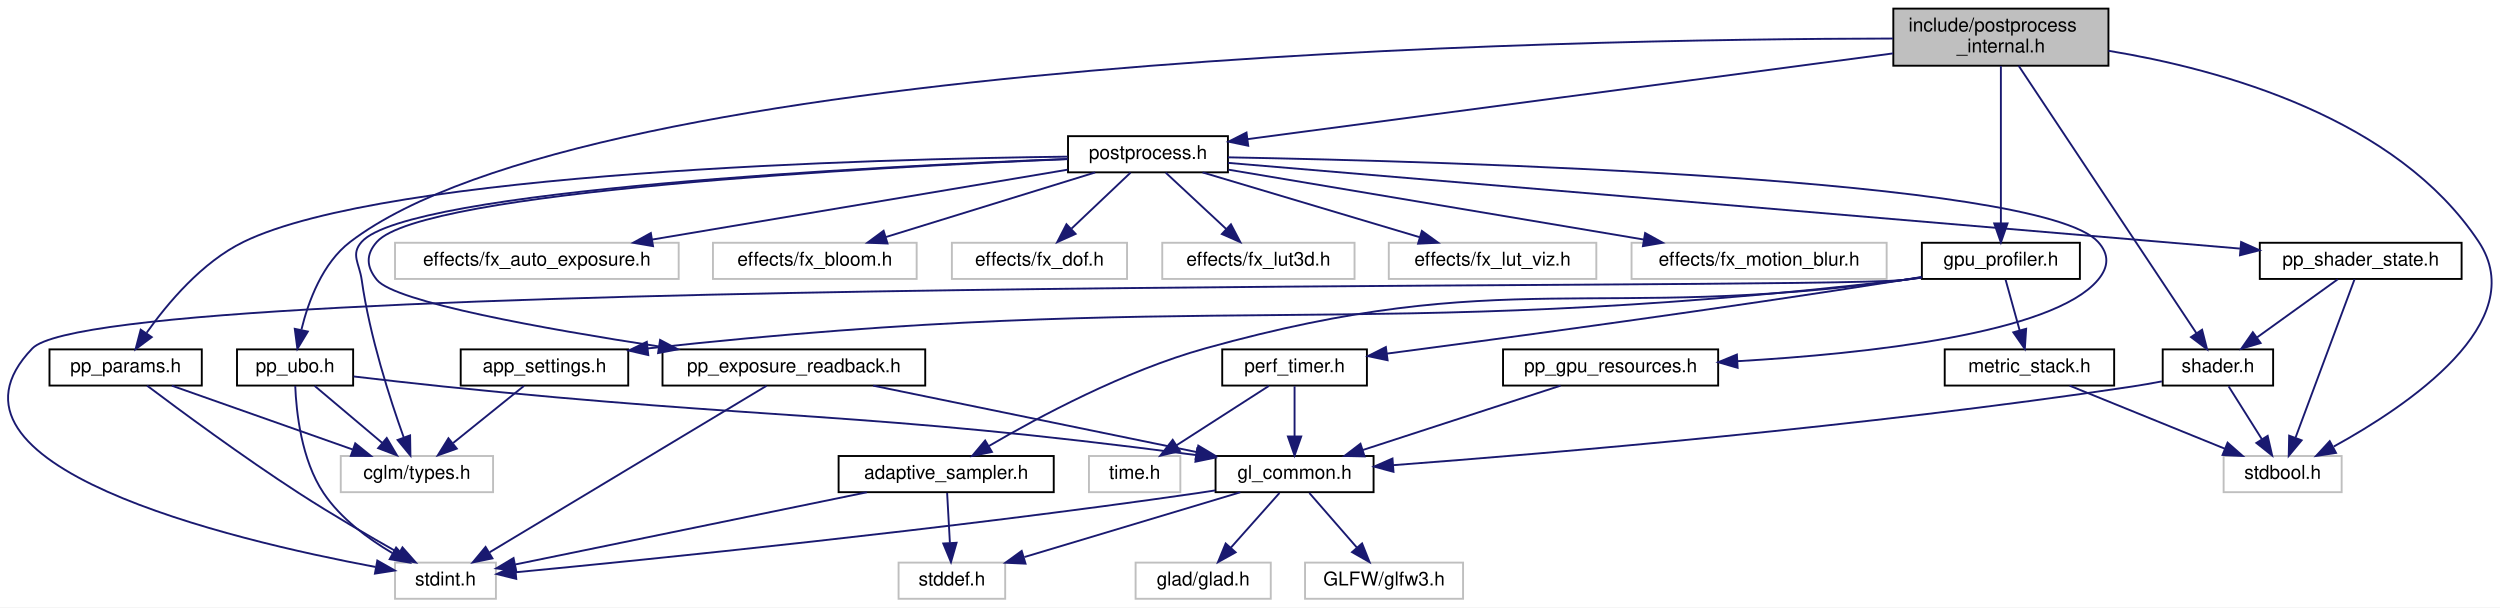
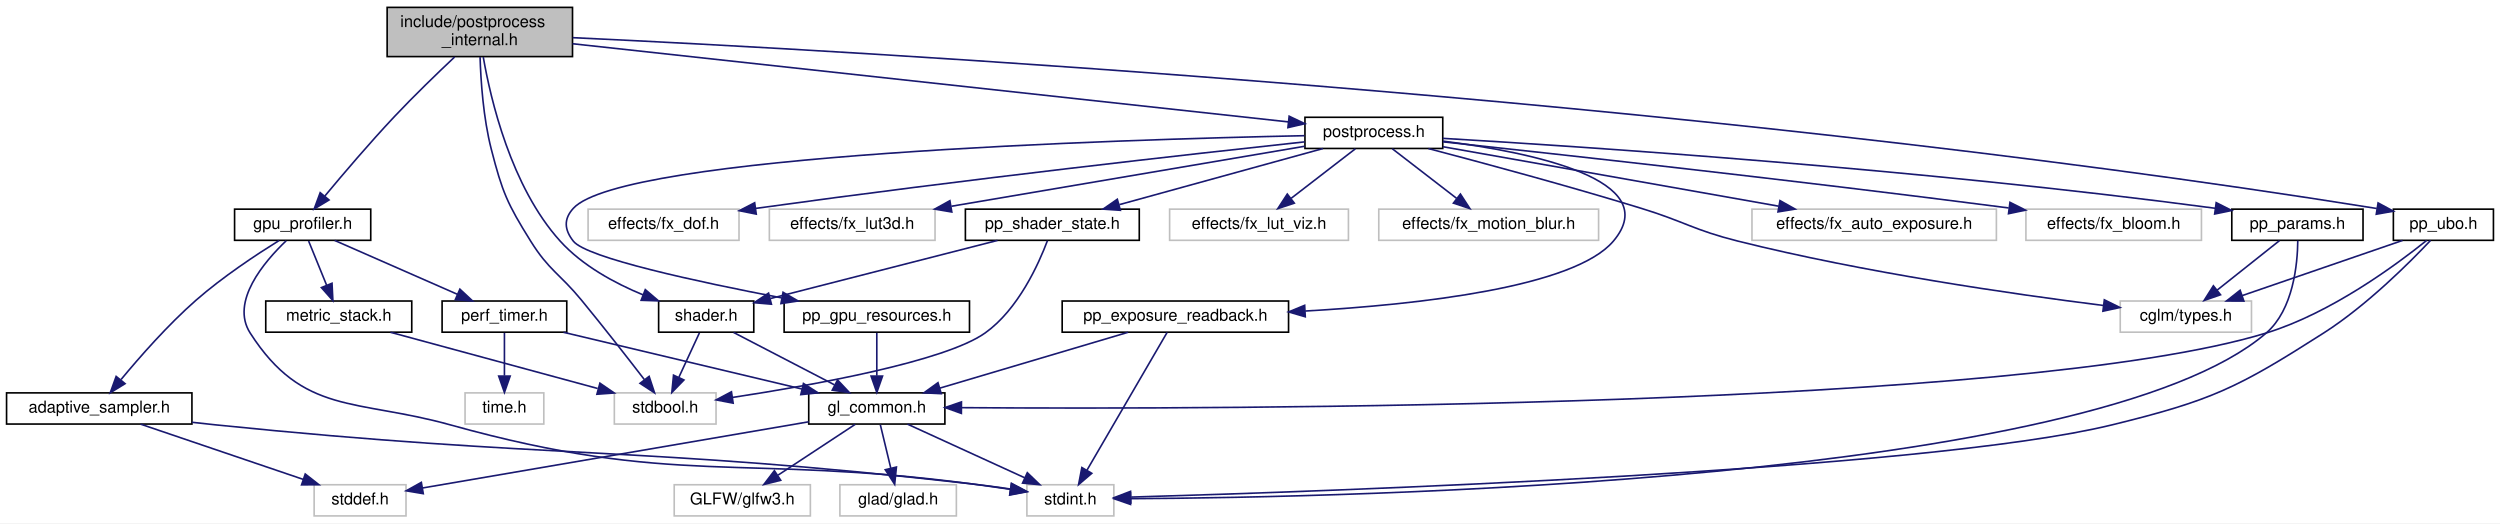
- <svg xmlns="http://www.w3.org/2000/svg" xmlns:xlink="http://www.w3.org/1999/xlink" width="1313pt" height="319pt" viewBox="0.00 0.00 1313.16 319.00">
+ <svg xmlns="http://www.w3.org/2000/svg" xmlns:xlink="http://www.w3.org/1999/xlink" width="1524pt" height="319pt" viewBox="0.00 0.00 1524.00 319.00">
  <g id="graph0" class="graph" transform="scale(1 1) rotate(0) translate(4 315)">
-     <polygon fill="white" stroke="transparent" points="-4,4 -4,-315 1309.16,-315 1309.16,4 -4,4" />
+     <polygon fill="white" stroke="transparent" points="-4,4 -4,-315 1520,-315 1520,4 -4,4" />
    <g id="node1" class="node">
      <g id="a_node1">
        <a xlink:title="Internal declarations shared across postprocess_*.c translation units.">
-           <polygon fill="#bfbfbf" stroke="black" points="990.49,-280.5 990.49,-310.5 1103.49,-310.5 1103.49,-280.5 990.49,-280.5" />
-           <text text-anchor="start" x="998.49" y="-298.5" font-family="Helvetica,sans-Serif" font-size="10.00">include/postprocess</text>
-           <text text-anchor="middle" x="1046.99" y="-287.5" font-family="Helvetica,sans-Serif" font-size="10.00">_internal.h</text>
+           <polygon fill="#bfbfbf" stroke="black" points="232,-280.5 232,-310.5 345,-310.5 345,-280.5 232,-280.5" />
+           <text text-anchor="start" x="240" y="-298.5" font-family="Helvetica,sans-Serif" font-size="10.00">include/postprocess</text>
+           <text text-anchor="middle" x="288.5" y="-287.5" font-family="Helvetica,sans-Serif" font-size="10.00">_internal.h</text>
        </a>
      </g>
    </g>
    <g id="node2" class="node">
      <g id="a_node2">
        <a xlink:href="gpu__profiler_8h.html" target="_top" xlink:title=" ">
-           <polygon fill="white" stroke="black" points="1005.49,-168.5 1005.49,-187.5 1088.49,-187.5 1088.49,-168.5 1005.49,-168.5" />
-           <text text-anchor="middle" x="1046.99" y="-175.5" font-family="Helvetica,sans-Serif" font-size="10.00">gpu_profiler.h</text>
+           <polygon fill="white" stroke="black" points="139,-168.5 139,-187.5 222,-187.5 222,-168.5 139,-168.5" />
+           <text text-anchor="middle" x="180.5" y="-175.5" font-family="Helvetica,sans-Serif" font-size="10.00">gpu_profiler.h</text>
        </a>
      </g>
    </g>
    <g id="edge1" class="edge">
-       <path fill="none" stroke="midnightblue" d="M1046.99,-280.34C1046.99,-259.62 1046.99,-221.02 1046.99,-197.9" />
-       <polygon fill="midnightblue" stroke="midnightblue" points="1050.49,-197.67 1046.99,-187.67 1043.49,-197.67 1050.49,-197.67" />
+       <path fill="none" stroke="midnightblue" d="M273.13,-280.26C262.59,-270.33 248.41,-256.64 236.5,-244 221.42,-227.99 205.1,-208.83 194,-195.47" />
+       <polygon fill="midnightblue" stroke="midnightblue" points="196.58,-193.1 187.52,-187.62 191.19,-197.56 196.58,-193.1" />
    </g>
    <g id="node7" class="node">
      <g id="a_node7">
        <a xlink:title=" ">
-           <polygon fill="white" stroke="#bfbfbf" points="1163.99,-56.5 1163.99,-75.5 1225.99,-75.5 1225.99,-56.5 1163.99,-56.5" />
-           <text text-anchor="middle" x="1194.99" y="-63.5" font-family="Helvetica,sans-Serif" font-size="10.00">stdbool.h</text>
-         </a>
-       </g>
-     </g>
-     <g id="edge43" class="edge">
-       <path fill="none" stroke="midnightblue" d="M1103.52,-288.34C1163.35,-278.47 1254.94,-253.03 1297.99,-188 1325.93,-145.8 1260.93,-101.94 1221.85,-80.48" />
-       <polygon fill="midnightblue" stroke="midnightblue" points="1223.02,-77.13 1212.54,-75.52 1219.72,-83.31 1223.02,-77.13" />
-     </g>
-     <g id="node15" class="node">
-       <g id="a_node15">
+           <polygon fill="white" stroke="#bfbfbf" points="370.5,-56.5 370.5,-75.5 432.5,-75.5 432.5,-56.5 370.5,-56.5" />
+           <text text-anchor="middle" x="401.5" y="-63.5" font-family="Helvetica,sans-Serif" font-size="10.00">stdbool.h</text>
+         </a>
+       </g>
+     </g>
+     <g id="edge41" class="edge">
+       <path fill="none" stroke="midnightblue" d="M288.65,-280.23C289.09,-265.83 290.59,-243.06 295.5,-224 302.25,-197.78 305.16,-190.97 319.5,-168 330.68,-150.09 337.09,-148.31 350.5,-132 363.82,-115.8 378.57,-96.89 388.76,-83.66" />
+       <polygon fill="midnightblue" stroke="midnightblue" points="391.71,-85.57 395.02,-75.51 386.15,-81.31 391.71,-85.57" />
+     </g>
+     <g id="node13" class="node">
+       <g id="a_node13">
        <a xlink:href="postprocess_8h.html" target="_top" xlink:title="High-level post-processing pipeline and effects.">
-           <polygon fill="white" stroke="black" points="556.99,-224.5 556.99,-243.5 640.99,-243.5 640.99,-224.5 556.99,-224.5" />
-           <text text-anchor="middle" x="598.99" y="-231.5" font-family="Helvetica,sans-Serif" font-size="10.00">postprocess.h</text>
-         </a>
-       </g>
-     </g>
-     <g id="edge17" class="edge">
-       <path fill="none" stroke="midnightblue" d="M990.25,-286.96C902.69,-275.34 735.91,-253.19 651.19,-241.93" />
-       <polygon fill="midnightblue" stroke="midnightblue" points="651.65,-238.46 641.27,-240.62 650.73,-245.4 651.65,-238.46" />
+           <polygon fill="white" stroke="black" points="791.5,-224.5 791.5,-243.5 875.5,-243.5 875.5,-224.5 791.5,-224.5" />
+           <text text-anchor="middle" x="833.5" y="-231.5" font-family="Helvetica,sans-Serif" font-size="10.00">postprocess.h</text>
+         </a>
+       </g>
+     </g>
+     <g id="edge15" class="edge">
+       <path fill="none" stroke="midnightblue" d="M345.03,-288.33C451.12,-276.75 678.61,-251.91 781.3,-240.7" />
+       <polygon fill="midnightblue" stroke="midnightblue" points="781.87,-244.16 791.43,-239.59 781.11,-237.2 781.87,-244.16" />
+     </g>
+     <g id="node25" class="node">
+       <g id="a_node25">
+         <a xlink:href="shader_8h.html" target="_top" xlink:title="High-level OpenGL shader management with metadata and uniform caching.">
+           <polygon fill="white" stroke="black" points="397.5,-112.5 397.5,-131.5 455.5,-131.5 455.5,-112.5 397.5,-112.5" />
+           <text text-anchor="middle" x="426.5" y="-119.5" font-family="Helvetica,sans-Serif" font-size="10.00">shader.h</text>
+         </a>
+       </g>
+     </g>
+     <g id="edge40" class="edge">
+       <path fill="none" stroke="midnightblue" d="M290.6,-280.22C295.02,-254.78 307.46,-201.16 337.5,-168 351.04,-153.06 370.67,-142.4 388.06,-135.22" />
+       <polygon fill="midnightblue" stroke="midnightblue" points="389.37,-138.46 397.43,-131.58 386.84,-131.94 389.37,-138.46" />
    </g>
    <g id="node26" class="node">
      <g id="a_node26">
-         <a xlink:href="shader_8h.html" target="_top" xlink:title="High-level OpenGL shader management with metadata and uniform caching.">
-           <polygon fill="white" stroke="black" points="1131.99,-112.5 1131.99,-131.5 1189.99,-131.5 1189.99,-112.5 1131.99,-112.5" />
-           <text text-anchor="middle" x="1160.99" y="-119.5" font-family="Helvetica,sans-Serif" font-size="10.00">shader.h</text>
-         </a>
-       </g>
-     </g>
-     <g id="edge42" class="edge">
-       <path fill="none" stroke="midnightblue" d="M1056.32,-280.47C1077.13,-249.17 1127.25,-173.76 1149.74,-139.93" />
-       <polygon fill="midnightblue" stroke="midnightblue" points="1152.68,-141.83 1155.3,-131.56 1146.85,-137.95 1152.68,-141.83" />
-     </g>
-     <g id="node27" class="node">
-       <g id="a_node27">
        <a xlink:href="pp__ubo_8h.html" target="_top" xlink:title="GPU-side Uniform Buffer Object layout for the post-processing uber-shader.">
-           <polygon fill="white" stroke="black" points="120.49,-112.5 120.49,-131.5 181.49,-131.5 181.49,-112.5 120.49,-112.5" />
-           <text text-anchor="middle" x="150.99" y="-119.5" font-family="Helvetica,sans-Serif" font-size="10.00">pp_ubo.h</text>
-         </a>
-       </g>
-     </g>
-     <g id="edge38" class="edge">
-       <path fill="none" stroke="midnightblue" d="M990.29,-294.78C818.53,-294.53 307.86,-285.42 179.99,-188 165.42,-176.9 158,-156.86 154.34,-141.96" />
-       <polygon fill="midnightblue" stroke="midnightblue" points="157.69,-140.87 152.21,-131.8 150.83,-142.3 157.69,-140.87" />
+           <polygon fill="white" stroke="black" points="1455,-168.5 1455,-187.5 1516,-187.5 1516,-168.5 1455,-168.5" />
+           <text text-anchor="middle" x="1485.5" y="-175.5" font-family="Helvetica,sans-Serif" font-size="10.00">pp_ubo.h</text>
+         </a>
+       </g>
+     </g>
+     <g id="edge36" class="edge">
+       <path fill="none" stroke="midnightblue" d="M345.13,-292.04C512.3,-284.21 1018.1,-256.3 1444.93,-187.89" />
+       <polygon fill="midnightblue" stroke="midnightblue" points="1445.68,-191.31 1455,-186.26 1444.57,-184.4 1445.68,-191.31" />
    </g>
    <g id="node3" class="node">
      <g id="a_node3">
        <a xlink:href="adaptive__sampler_8h.html" target="_top" xlink:title="Adaptive sampling utility for performance metrics.">
-           <polygon fill="white" stroke="black" points="436.49,-56.5 436.49,-75.5 549.49,-75.5 549.49,-56.5 436.49,-56.5" />
-           <text text-anchor="middle" x="492.99" y="-63.5" font-family="Helvetica,sans-Serif" font-size="10.00">adaptive_sampler.h</text>
+           <polygon fill="white" stroke="black" points="0,-56.5 0,-75.5 113,-75.5 113,-56.5 0,-56.5" />
+           <text text-anchor="middle" x="56.5" y="-63.5" font-family="Helvetica,sans-Serif" font-size="10.00">adaptive_sampler.h</text>
        </a>
      </g>
    </g>
    <g id="edge2" class="edge">
-       <path fill="none" stroke="midnightblue" d="M1005.28,-169.37C1002.14,-168.88 999.02,-168.42 995.99,-168 833.62,-145.74 786.87,-176 628.99,-132 586.78,-120.24 541.61,-96.05 515.41,-80.73" />
-       <polygon fill="midnightblue" stroke="midnightblue" points="517.03,-77.63 506.65,-75.53 513.46,-83.65 517.03,-77.63" />
+       <path fill="none" stroke="midnightblue" d="M166.13,-168.39C152.48,-159.91 131.71,-146.2 115.5,-132 98.39,-117 81.17,-97.39 69.79,-83.65" />
+       <polygon fill="midnightblue" stroke="midnightblue" points="72.24,-81.12 63.21,-75.57 66.81,-85.54 72.24,-81.12" />
    </g>
    <g id="node5" class="node">
      <g id="a_node5">
        <a xlink:title=" ">
-           <polygon fill="white" stroke="#bfbfbf" points="203.49,-0.5 203.49,-19.5 256.49,-19.5 256.49,-0.5 203.49,-0.5" />
-           <text text-anchor="middle" x="229.99" y="-7.5" font-family="Helvetica,sans-Serif" font-size="10.00">stdint.h</text>
+           <polygon fill="white" stroke="#bfbfbf" points="622,-0.5 622,-19.5 675,-19.5 675,-0.5 622,-0.5" />
+           <text text-anchor="middle" x="648.5" y="-7.5" font-family="Helvetica,sans-Serif" font-size="10.00">stdint.h</text>
        </a>
      </g>
    </g>
    <g id="edge14" class="edge">
-       <path fill="none" stroke="midnightblue" d="M1005.31,-169.16C1002.16,-168.72 999.03,-168.32 995.99,-168 941.65,-162.24 50.92,-171.34 12.99,-132 -46.48,-70.31 117.02,-31.5 193.25,-17.21" />
-       <polygon fill="midnightblue" stroke="midnightblue" points="194.19,-20.59 203.4,-15.35 192.93,-13.71 194.19,-20.59" />
+       <path fill="none" stroke="midnightblue" d="M170.48,-168.25C157.06,-155.45 136.28,-131.06 148.5,-112 180.71,-61.78 213.02,-72 270.5,-56 407.52,-17.85 447.48,-38.55 588.5,-20 596.12,-19 604.28,-17.83 612.04,-16.68" />
+       <polygon fill="midnightblue" stroke="midnightblue" points="612.58,-20.14 621.95,-15.19 611.54,-13.22 612.58,-20.14" />
    </g>
    <g id="node6" class="node">
      <g id="a_node6">
        <a xlink:href="metric__stack_8h.html" target="_top" xlink:title=" ">
-           <polygon fill="white" stroke="black" points="1017.49,-112.5 1017.49,-131.5 1106.49,-131.5 1106.49,-112.5 1017.49,-112.5" />
-           <text text-anchor="middle" x="1061.99" y="-119.5" font-family="Helvetica,sans-Serif" font-size="10.00">metric_stack.h</text>
+           <polygon fill="white" stroke="black" points="158,-112.5 158,-131.5 247,-131.5 247,-112.5 158,-112.5" />
+           <text text-anchor="middle" x="202.5" y="-119.5" font-family="Helvetica,sans-Serif" font-size="10.00">metric_stack.h</text>
        </a>
      </g>
    </g>
    <g id="edge5" class="edge">
-       <path fill="none" stroke="midnightblue" d="M1049.47,-168.08C1051.48,-160.85 1054.38,-150.41 1056.88,-141.4" />
-       <polygon fill="midnightblue" stroke="midnightblue" points="1060.26,-142.32 1059.56,-131.75 1053.51,-140.45 1060.26,-142.32" />
+       <path fill="none" stroke="midnightblue" d="M184.13,-168.08C187.11,-160.77 191.43,-150.18 195.12,-141.1" />
+       <polygon fill="midnightblue" stroke="midnightblue" points="198.4,-142.33 198.93,-131.75 191.92,-139.69 198.4,-142.33" />
    </g>
    <g id="node8" class="node">
      <g id="a_node8">
        <a xlink:href="perf__timer_8h.html" target="_top" xlink:title="High-precision performance measurement (CPU and GPU).">
-           <polygon fill="white" stroke="black" points="637.99,-112.5 637.99,-131.5 713.99,-131.5 713.99,-112.5 637.99,-112.5" />
-           <text text-anchor="middle" x="675.99" y="-119.5" font-family="Helvetica,sans-Serif" font-size="10.00">perf_timer.h</text>
+           <polygon fill="white" stroke="black" points="265.5,-112.5 265.5,-131.5 341.5,-131.5 341.5,-112.5 265.5,-112.5" />
+           <text text-anchor="middle" x="303.5" y="-119.5" font-family="Helvetica,sans-Serif" font-size="10.00">perf_timer.h</text>
        </a>
      </g>
    </g>
    <g id="edge7" class="edge">
-       <path fill="none" stroke="midnightblue" d="M1005.26,-169.51C1002.13,-168.99 999.01,-168.48 995.99,-168 899.94,-152.78 787.24,-137.54 724.48,-129.28" />
-       <polygon fill="midnightblue" stroke="midnightblue" points="724.85,-125.8 714.48,-127.97 723.94,-132.74 724.85,-125.8" />
-     </g>
-     <g id="node13" class="node">
-       <g id="a_node13">
-         <a xlink:href="app__settings_8h.html" target="_top" xlink:title="Global application constants, configuration macros, and default values.">
-           <polygon fill="white" stroke="black" points="237.99,-112.5 237.99,-131.5 325.99,-131.5 325.99,-112.5 237.99,-112.5" />
-           <text text-anchor="middle" x="281.99" y="-119.5" font-family="Helvetica,sans-Serif" font-size="10.00">app_settings.h</text>
-         </a>
-       </g>
-     </g>
-     <g id="edge15" class="edge">
-       <path fill="none" stroke="midnightblue" d="M1005.3,-169.22C1002.16,-168.76 999.03,-168.35 995.99,-168 706.99,-134.75 629.13,-164.01 336.25,-132.01" />
-       <polygon fill="midnightblue" stroke="midnightblue" points="336.51,-128.51 326.19,-130.89 335.74,-135.47 336.51,-128.51" />
+       <path fill="none" stroke="midnightblue" d="M199.99,-168.44C220.14,-159.6 251.82,-145.69 274.83,-135.59" />
+       <polygon fill="midnightblue" stroke="midnightblue" points="276.35,-138.74 284.1,-131.52 273.54,-132.33 276.35,-138.74" />
    </g>
    <g id="node4" class="node">
      <g id="a_node4">
        <a xlink:title=" ">
-           <polygon fill="white" stroke="#bfbfbf" points="467.99,-0.5 467.99,-19.5 523.99,-19.5 523.99,-0.5 467.99,-0.5" />
-           <text text-anchor="middle" x="495.99" y="-7.5" font-family="Helvetica,sans-Serif" font-size="10.00">stddef.h</text>
+           <polygon fill="white" stroke="#bfbfbf" points="187.5,-0.5 187.5,-19.5 243.5,-19.5 243.5,-0.5 187.5,-0.5" />
+           <text text-anchor="middle" x="215.5" y="-7.5" font-family="Helvetica,sans-Serif" font-size="10.00">stddef.h</text>
        </a>
      </g>
    </g>
    <g id="edge3" class="edge">
-       <path fill="none" stroke="midnightblue" d="M493.49,-56.08C493.88,-49.01 494.44,-38.86 494.94,-29.99" />
-       <polygon fill="midnightblue" stroke="midnightblue" points="498.45,-29.93 495.51,-19.75 491.46,-29.54 498.45,-29.93" />
+       <path fill="none" stroke="midnightblue" d="M81.69,-56.44C108.44,-47.36 150.9,-32.94 180.81,-22.78" />
+       <polygon fill="midnightblue" stroke="midnightblue" points="182.08,-26.05 190.42,-19.52 179.83,-19.42 182.08,-26.05" />
    </g>
    <g id="edge4" class="edge">
-       <path fill="none" stroke="midnightblue" d="M451.32,-56.44C400.45,-46 315.22,-28.5 266.71,-18.54" />
-       <polygon fill="midnightblue" stroke="midnightblue" points="267.15,-15.06 256.65,-16.47 265.74,-21.91 267.15,-15.06" />
+       <path fill="none" stroke="midnightblue" d="M113.05,-57.58C117.94,-57.02 122.8,-56.48 127.5,-56 331.94,-35.07 384.31,-43.26 588.5,-20 596.14,-19.13 604.3,-18.02 612.07,-16.89" />
+       <polygon fill="midnightblue" stroke="midnightblue" points="612.6,-20.35 621.97,-15.39 611.56,-13.42 612.6,-20.35" />
    </g>
    <g id="edge6" class="edge">
-       <path fill="none" stroke="midnightblue" d="M1083.07,-112.44C1105.05,-103.52 1139.73,-89.44 1164.66,-79.32" />
-       <polygon fill="midnightblue" stroke="midnightblue" points="1166.07,-82.52 1174.02,-75.52 1163.43,-76.04 1166.07,-82.52" />
+       <path fill="none" stroke="midnightblue" d="M234.03,-112.44C268.19,-103.17 322.83,-88.35 360.35,-78.17" />
+       <polygon fill="midnightblue" stroke="midnightblue" points="361.71,-81.42 370.44,-75.43 359.88,-74.67 361.71,-81.42" />
    </g>
    <g id="node9" class="node">
      <g id="a_node9">
        <a xlink:href="gl__common_8h.html" target="_top" xlink:title="Common OpenGL definitions, RAII helpers, and utilities.">
-           <polygon fill="white" stroke="black" points="634.49,-56.5 634.49,-75.5 717.49,-75.5 717.49,-56.5 634.49,-56.5" />
-           <text text-anchor="middle" x="675.99" y="-63.5" font-family="Helvetica,sans-Serif" font-size="10.00">gl_common.h</text>
+           <polygon fill="white" stroke="black" points="489,-56.5 489,-75.5 572,-75.5 572,-56.5 489,-56.5" />
+           <text text-anchor="middle" x="530.5" y="-63.5" font-family="Helvetica,sans-Serif" font-size="10.00">gl_common.h</text>
        </a>
      </g>
    </g>
    <g id="edge8" class="edge">
-       <path fill="none" stroke="midnightblue" d="M675.99,-112.08C675.99,-105.01 675.99,-94.86 675.99,-85.99" />
-       <polygon fill="midnightblue" stroke="midnightblue" points="679.49,-85.75 675.99,-75.75 672.49,-85.75 679.49,-85.75" />
+       <path fill="none" stroke="midnightblue" d="M339.47,-112.44C378.82,-103.08 441.99,-88.06 484.81,-77.87" />
+       <polygon fill="midnightblue" stroke="midnightblue" points="485.78,-81.24 494.7,-75.52 484.16,-74.43 485.78,-81.24" />
    </g>
    <g id="node12" class="node">
      <g id="a_node12">
        <a xlink:title=" ">
-           <polygon fill="white" stroke="#bfbfbf" points="567.99,-56.5 567.99,-75.5 615.99,-75.5 615.99,-56.5 567.99,-56.5" />
-           <text text-anchor="middle" x="591.99" y="-63.5" font-family="Helvetica,sans-Serif" font-size="10.00">time.h</text>
+           <polygon fill="white" stroke="#bfbfbf" points="279.5,-56.5 279.5,-75.5 327.5,-75.5 327.5,-56.5 279.5,-56.5" />
+           <text text-anchor="middle" x="303.5" y="-63.5" font-family="Helvetica,sans-Serif" font-size="10.00">time.h</text>
        </a>
      </g>
    </g>
    <g id="edge13" class="edge">
-       <path fill="none" stroke="midnightblue" d="M662.5,-112.32C649.39,-103.9 629.28,-90.97 613.89,-81.07" />
-       <polygon fill="midnightblue" stroke="midnightblue" points="615.76,-78.12 605.45,-75.65 611.97,-84.01 615.76,-78.12" />
+       <path fill="none" stroke="midnightblue" d="M303.5,-112.08C303.5,-105.01 303.5,-94.86 303.5,-85.99" />
+       <polygon fill="midnightblue" stroke="midnightblue" points="307,-85.75 303.5,-75.75 300,-85.75 307,-85.75" />
    </g>
    <g id="edge11" class="edge">
-       <path fill="none" stroke="midnightblue" d="M647.47,-56.44C616.84,-47.25 568,-32.6 534.09,-22.43" />
-       <polygon fill="midnightblue" stroke="midnightblue" points="534.67,-18.95 524.08,-19.43 532.66,-25.65 534.67,-18.95" />
+       <path fill="none" stroke="midnightblue" d="M489,-57.88C427.53,-47.35 313.18,-27.75 253.69,-17.55" />
+       <polygon fill="midnightblue" stroke="midnightblue" points="254.03,-14.05 243.59,-15.81 252.85,-20.95 254.03,-14.05" />
    </g>
    <g id="edge12" class="edge">
-       <path fill="none" stroke="midnightblue" d="M634.28,-57.42C631.14,-56.92 628.02,-56.44 624.99,-56 493.75,-36.96 337.01,-21.15 266.97,-14.45" />
-       <polygon fill="midnightblue" stroke="midnightblue" points="267.17,-10.95 256.89,-13.49 266.51,-17.92 267.17,-10.95" />
+       <path fill="none" stroke="midnightblue" d="M549.2,-56.44C568.44,-47.64 598.65,-33.81 620.7,-23.72" />
+       <polygon fill="midnightblue" stroke="midnightblue" points="622.25,-26.86 629.89,-19.52 619.34,-20.5 622.25,-26.86" />
    </g>
    <g id="node10" class="node">
      <g id="a_node10">
        <a xlink:title=" ">
-           <polygon fill="white" stroke="#bfbfbf" points="592.49,-0.5 592.49,-19.5 663.49,-19.5 663.49,-0.5 592.49,-0.5" />
-           <text text-anchor="middle" x="627.99" y="-7.5" font-family="Helvetica,sans-Serif" font-size="10.00">glad/glad.h</text>
+           <polygon fill="white" stroke="#bfbfbf" points="508,-0.5 508,-19.5 579,-19.5 579,-0.5 508,-0.5" />
+           <text text-anchor="middle" x="543.5" y="-7.5" font-family="Helvetica,sans-Serif" font-size="10.00">glad/glad.h</text>
        </a>
      </g>
    </g>
    <g id="edge9" class="edge">
-       <path fill="none" stroke="midnightblue" d="M668.07,-56.08C661.15,-48.3 650.93,-36.8 642.54,-27.37" />
-       <polygon fill="midnightblue" stroke="midnightblue" points="645.03,-24.9 635.77,-19.75 639.8,-29.55 645.03,-24.9" />
+       <path fill="none" stroke="midnightblue" d="M532.65,-56.08C534.37,-48.93 536.85,-38.64 539,-29.69" />
+       <polygon fill="midnightblue" stroke="midnightblue" points="542.46,-30.29 541.39,-19.75 535.65,-28.65 542.46,-30.29" />
    </g>
    <g id="node11" class="node">
      <g id="a_node11">
        <a xlink:title=" ">
-           <polygon fill="white" stroke="#bfbfbf" points="681.49,-0.5 681.49,-19.5 764.49,-19.5 764.49,-0.5 681.49,-0.5" />
-           <text text-anchor="middle" x="722.99" y="-7.5" font-family="Helvetica,sans-Serif" font-size="10.00">GLFW/glfw3.h</text>
+           <polygon fill="white" stroke="#bfbfbf" points="407,-0.5 407,-19.5 490,-19.5 490,-0.5 407,-0.5" />
+           <text text-anchor="middle" x="448.5" y="-7.5" font-family="Helvetica,sans-Serif" font-size="10.00">GLFW/glfw3.h</text>
        </a>
      </g>
    </g>
    <g id="edge10" class="edge">
-       <path fill="none" stroke="midnightblue" d="M683.75,-56.08C690.53,-48.3 700.54,-36.8 708.75,-27.37" />
-       <polygon fill="midnightblue" stroke="midnightblue" points="711.45,-29.59 715.38,-19.75 706.17,-25 711.45,-29.59" />
+       <path fill="none" stroke="midnightblue" d="M517.33,-56.32C504.65,-47.98 485.27,-35.21 470.29,-25.35" />
+       <polygon fill="midnightblue" stroke="midnightblue" points="471.92,-22.23 461.64,-19.65 468.07,-28.08 471.92,-22.23" />
    </g>
    <g id="node14" class="node">
      <g id="a_node14">
        <a xlink:title=" ">
-           <polygon fill="white" stroke="#bfbfbf" points="174.99,-56.5 174.99,-75.5 254.99,-75.5 254.99,-56.5 174.99,-56.5" />
-           <text text-anchor="middle" x="214.99" y="-63.5" font-family="Helvetica,sans-Serif" font-size="10.00">cglm/types.h</text>
+           <polygon fill="white" stroke="#bfbfbf" points="1064,-168.5 1064,-187.5 1213,-187.5 1213,-168.5 1064,-168.5" />
+           <text text-anchor="middle" x="1138.5" y="-175.5" font-family="Helvetica,sans-Serif" font-size="10.00">effects/fx_auto_exposure.h</text>
        </a>
      </g>
    </g>
    <g id="edge16" class="edge">
-       <path fill="none" stroke="midnightblue" d="M271.23,-112.32C261.23,-104.26 246.11,-92.08 234.06,-82.37" />
-       <polygon fill="midnightblue" stroke="midnightblue" points="235.94,-79.38 225.95,-75.83 231.54,-84.83 235.94,-79.38" />
-     </g>
-     <g id="edge37" class="edge">
-       <path fill="none" stroke="midnightblue" d="M556.73,-231.53C456.41,-227.61 210.46,-215.28 185.99,-188 180.06,-181.38 184.75,-176.8 185.99,-168 190.15,-138.43 200.85,-105.38 208.02,-85.39" />
-       <polygon fill="midnightblue" stroke="midnightblue" points="211.41,-86.33 211.58,-75.74 204.84,-83.91 211.41,-86.33" />
+       <path fill="none" stroke="midnightblue" d="M875.59,-225.55C928.73,-216.14 1020.42,-199.91 1080.26,-189.31" />
+       <polygon fill="midnightblue" stroke="midnightblue" points="1081.08,-192.72 1090.31,-187.53 1079.86,-185.83 1081.08,-192.72" />
+     </g>
+     <g id="node15" class="node">
+       <g id="a_node15">
+         <a xlink:title=" ">
+           <polygon fill="white" stroke="#bfbfbf" points="1231,-168.5 1231,-187.5 1338,-187.5 1338,-168.5 1231,-168.5" />
+           <text text-anchor="middle" x="1284.5" y="-175.5" font-family="Helvetica,sans-Serif" font-size="10.00">effects/fx_bloom.h</text>
+         </a>
+       </g>
+     </g>
+     <g id="edge17" class="edge">
+       <path fill="none" stroke="midnightblue" d="M875.57,-228.54C945.17,-221.07 1088.9,-205.27 1220.49,-188.23" />
+       <polygon fill="midnightblue" stroke="midnightblue" points="1221.28,-191.66 1230.74,-186.9 1220.38,-184.72 1221.28,-191.66" />
    </g>
    <g id="node16" class="node">
      <g id="a_node16">
        <a xlink:title=" ">
-           <polygon fill="white" stroke="#bfbfbf" points="203.49,-168.5 203.49,-187.5 352.49,-187.5 352.49,-168.5 203.49,-168.5" />
-           <text text-anchor="middle" x="277.99" y="-175.5" font-family="Helvetica,sans-Serif" font-size="10.00">effects/fx_auto_exposure.h</text>
+           <polygon fill="white" stroke="#bfbfbf" points="354.5,-168.5 354.5,-187.5 446.5,-187.5 446.5,-168.5 354.5,-168.5" />
+           <text text-anchor="middle" x="400.5" y="-175.5" font-family="Helvetica,sans-Serif" font-size="10.00">effects/fx_dof.h</text>
        </a>
      </g>
    </g>
    <g id="edge18" class="edge">
-       <path fill="none" stroke="midnightblue" d="M556.7,-225.88C500.86,-216.49 402.21,-199.9 338.5,-189.18" />
-       <polygon fill="midnightblue" stroke="midnightblue" points="339.02,-185.72 328.58,-187.51 337.86,-192.62 339.02,-185.72" />
+       <path fill="none" stroke="midnightblue" d="M791.31,-228.53C723.3,-221.2 585.01,-205.78 456.63,-187.96" />
+       <polygon fill="midnightblue" stroke="midnightblue" points="457.01,-184.48 446.62,-186.56 456.04,-191.41 457.01,-184.48" />
    </g>
    <g id="node17" class="node">
      <g id="a_node17">
        <a xlink:title=" ">
-           <polygon fill="white" stroke="#bfbfbf" points="370.49,-168.5 370.49,-187.5 477.49,-187.5 477.49,-168.5 370.49,-168.5" />
-           <text text-anchor="middle" x="423.99" y="-175.5" font-family="Helvetica,sans-Serif" font-size="10.00">effects/fx_bloom.h</text>
+           <polygon fill="white" stroke="#bfbfbf" points="465,-168.5 465,-187.5 566,-187.5 566,-168.5 465,-168.5" />
+           <text text-anchor="middle" x="515.5" y="-175.5" font-family="Helvetica,sans-Serif" font-size="10.00">effects/fx_lut3d.h</text>
        </a>
      </g>
    </g>
    <g id="edge19" class="edge">
-       <path fill="none" stroke="midnightblue" d="M571.26,-224.44C541.57,-215.28 494.28,-200.69 461.32,-190.52" />
-       <polygon fill="midnightblue" stroke="midnightblue" points="462.18,-187.12 451.59,-187.52 460.12,-193.81 462.18,-187.12" />
+       <path fill="none" stroke="midnightblue" d="M791.27,-225.83C736.06,-216.45 638.97,-199.97 575.97,-189.27" />
+       <polygon fill="midnightblue" stroke="midnightblue" points="576.22,-185.76 565.77,-187.54 575.05,-192.66 576.22,-185.76" />
    </g>
    <g id="node18" class="node">
      <g id="a_node18">
        <a xlink:title=" ">
-           <polygon fill="white" stroke="#bfbfbf" points="495.99,-168.5 495.99,-187.5 587.99,-187.5 587.99,-168.5 495.99,-168.5" />
-           <text text-anchor="middle" x="541.99" y="-175.5" font-family="Helvetica,sans-Serif" font-size="10.00">effects/fx_dof.h</text>
+           <polygon fill="white" stroke="#bfbfbf" points="709,-168.5 709,-187.5 818,-187.5 818,-168.5 709,-168.5" />
+           <text text-anchor="middle" x="763.5" y="-175.5" font-family="Helvetica,sans-Serif" font-size="10.00">effects/fx_lut_viz.h</text>
        </a>
      </g>
    </g>
    <g id="edge20" class="edge">
-       <path fill="none" stroke="midnightblue" d="M589.83,-224.32C581.49,-216.42 568.96,-204.55 558.82,-194.94" />
-       <polygon fill="midnightblue" stroke="midnightblue" points="560.98,-192.17 551.32,-187.83 556.17,-197.25 560.98,-192.17" />
+       <path fill="none" stroke="midnightblue" d="M822.25,-224.32C811.7,-216.18 795.7,-203.84 783.06,-194.09" />
+       <polygon fill="midnightblue" stroke="midnightblue" points="785.01,-191.17 774.95,-187.83 780.73,-196.71 785.01,-191.17" />
    </g>
    <g id="node19" class="node">
      <g id="a_node19">
        <a xlink:title=" ">
-           <polygon fill="white" stroke="#bfbfbf" points="606.49,-168.5 606.49,-187.5 707.49,-187.5 707.49,-168.5 606.49,-168.5" />
-           <text text-anchor="middle" x="656.99" y="-175.5" font-family="Helvetica,sans-Serif" font-size="10.00">effects/fx_lut3d.h</text>
+           <polygon fill="white" stroke="#bfbfbf" points="836.5,-168.5 836.5,-187.5 970.5,-187.5 970.5,-168.5 836.5,-168.5" />
+           <text text-anchor="middle" x="903.5" y="-175.5" font-family="Helvetica,sans-Serif" font-size="10.00">effects/fx_motion_blur.h</text>
        </a>
      </g>
    </g>
    <g id="edge21" class="edge">
-       <path fill="none" stroke="midnightblue" d="M608.31,-224.32C616.88,-216.34 629.8,-204.31 640.18,-194.65" />
-       <polygon fill="midnightblue" stroke="midnightblue" points="642.57,-197.21 647.5,-187.83 637.8,-192.09 642.57,-197.21" />
+       <path fill="none" stroke="midnightblue" d="M844.75,-224.32C855.3,-216.18 871.3,-203.84 883.94,-194.09" />
+       <polygon fill="midnightblue" stroke="midnightblue" points="886.27,-196.71 892.05,-187.83 881.99,-191.17 886.27,-196.71" />
    </g>
    <g id="node20" class="node">
      <g id="a_node20">
-         <a xlink:title=" ">
-           <polygon fill="white" stroke="#bfbfbf" points="725.49,-168.5 725.49,-187.5 834.49,-187.5 834.49,-168.5 725.49,-168.5" />
-           <text text-anchor="middle" x="779.99" y="-175.5" font-family="Helvetica,sans-Serif" font-size="10.00">effects/fx_lut_viz.h</text>
+         <a xlink:href="pp__exposure__readback_8h.html" target="_top" xlink:title="Async GPU readback state for exposure and histogram.">
+           <polygon fill="white" stroke="black" points="643.5,-112.5 643.5,-131.5 781.5,-131.5 781.5,-112.5 643.5,-112.5" />
+           <text text-anchor="middle" x="712.5" y="-119.5" font-family="Helvetica,sans-Serif" font-size="10.00">pp_exposure_readback.h</text>
        </a>
      </g>
    </g>
    <g id="edge22" class="edge">
-       <path fill="none" stroke="midnightblue" d="M627.67,-224.44C658.52,-215.24 707.72,-200.56 741.82,-190.39" />
-       <polygon fill="midnightblue" stroke="midnightblue" points="742.86,-193.73 751.45,-187.52 740.86,-187.02 742.86,-193.73" />
+       <path fill="none" stroke="midnightblue" d="M875.69,-228.96C929.28,-222.22 1011.21,-205.5 979.5,-168 955.78,-139.95 861.48,-129.37 791.64,-125.39" />
+       <polygon fill="midnightblue" stroke="midnightblue" points="791.69,-121.89 781.52,-124.85 791.32,-128.88 791.69,-121.89" />
    </g>
    <g id="node21" class="node">
      <g id="a_node21">
-         <a xlink:title=" ">
-           <polygon fill="white" stroke="#bfbfbf" points="852.99,-168.5 852.99,-187.5 986.99,-187.5 986.99,-168.5 852.99,-168.5" />
-           <text text-anchor="middle" x="919.99" y="-175.5" font-family="Helvetica,sans-Serif" font-size="10.00">effects/fx_motion_blur.h</text>
-         </a>
-       </g>
-     </g>
-     <g id="edge23" class="edge">
-       <path fill="none" stroke="midnightblue" d="M641.29,-225.88C697.12,-216.49 795.78,-199.9 859.49,-189.18" />
-       <polygon fill="midnightblue" stroke="midnightblue" points="860.12,-192.62 869.4,-187.51 858.96,-185.72 860.12,-192.62" />
+         <a xlink:href="pp__gpu__resources_8h.html" target="_top" xlink:title="GPU resource handles for the post-processing pipeline.">
+           <polygon fill="white" stroke="black" points="474,-112.5 474,-131.5 587,-131.5 587,-112.5 474,-112.5" />
+           <text text-anchor="middle" x="530.5" y="-119.5" font-family="Helvetica,sans-Serif" font-size="10.00">pp_gpu_resources.h</text>
+         </a>
+       </g>
+     </g>
+     <g id="edge25" class="edge">
+       <path fill="none" stroke="midnightblue" d="M791.2,-232.29C678.11,-229.94 375.28,-220.65 345.5,-188 339.51,-181.43 340.01,-174.99 345.5,-168 353.52,-157.8 421.31,-143.18 472.53,-133.4" />
+       <polygon fill="midnightblue" stroke="midnightblue" points="473.35,-136.81 482.52,-131.51 472.05,-129.93 473.35,-136.81" />
    </g>
    <g id="node22" class="node">
      <g id="a_node22">
-         <a xlink:href="pp__exposure__readback_8h.html" target="_top" xlink:title="Async GPU readback state for exposure and histogram.">
-           <polygon fill="white" stroke="black" points="343.99,-112.5 343.99,-131.5 481.99,-131.5 481.99,-112.5 343.99,-112.5" />
-           <text text-anchor="middle" x="412.99" y="-119.5" font-family="Helvetica,sans-Serif" font-size="10.00">pp_exposure_readback.h</text>
-         </a>
-       </g>
-     </g>
-     <g id="edge24" class="edge">
-       <path fill="none" stroke="midnightblue" d="M556.82,-231.44C457.98,-227.34 217.91,-214.72 193.99,-188 188.06,-181.38 188.37,-174.89 193.99,-168 203.5,-156.33 281.89,-142.28 342.2,-133.02" />
-       <polygon fill="midnightblue" stroke="midnightblue" points="342.72,-136.48 352.09,-131.52 341.67,-129.56 342.72,-136.48" />
+         <a xlink:href="pp__params_8h.html" target="_top" xlink:title="Parameter structs and defaults for uber-shader post-processing effects.">
+           <polygon fill="white" stroke="black" points="1356.5,-168.5 1356.5,-187.5 1436.5,-187.5 1436.5,-168.5 1356.5,-168.5" />
+           <text text-anchor="middle" x="1396.5" y="-175.5" font-family="Helvetica,sans-Serif" font-size="10.00">pp_params.h</text>
+         </a>
+       </g>
+     </g>
+     <g id="edge27" class="edge">
+       <path fill="none" stroke="midnightblue" d="M875.62,-230.66C961.99,-225.58 1165.54,-212.1 1346.47,-188.02" />
+       <polygon fill="midnightblue" stroke="midnightblue" points="1346.99,-191.48 1356.44,-186.68 1346.06,-184.54 1346.99,-191.48" />
    </g>
    <g id="node23" class="node">
      <g id="a_node23">
-         <a xlink:href="pp__gpu__resources_8h.html" target="_top" xlink:title="GPU resource handles for the post-processing pipeline.">
-           <polygon fill="white" stroke="black" points="785.49,-112.5 785.49,-131.5 898.49,-131.5 898.49,-112.5 785.49,-112.5" />
-           <text text-anchor="middle" x="841.99" y="-119.5" font-family="Helvetica,sans-Serif" font-size="10.00">pp_gpu_resources.h</text>
-         </a>
-       </g>
-     </g>
-     <g id="edge27" class="edge">
-       <path fill="none" stroke="midnightblue" d="M641,-232.38C755.64,-230.27 1067.41,-221.47 1097.99,-188 1103.99,-181.44 1103.71,-174.81 1097.99,-168 1074.26,-139.73 976.31,-129.21 908.69,-125.31" />
-       <polygon fill="midnightblue" stroke="midnightblue" points="908.71,-121.8 898.53,-124.76 908.33,-128.79 908.71,-121.8" />
+         <a xlink:title=" ">
+           <polygon fill="white" stroke="#bfbfbf" points="1288.5,-112.5 1288.5,-131.5 1368.5,-131.5 1368.5,-112.5 1288.5,-112.5" />
+           <text text-anchor="middle" x="1328.5" y="-119.5" font-family="Helvetica,sans-Serif" font-size="10.00">cglm/types.h</text>
+         </a>
+       </g>
+     </g>
+     <g id="edge35" class="edge">
+       <path fill="none" stroke="midnightblue" d="M866.75,-224.42C899.81,-215.75 951.88,-201.71 996.5,-188 1022.97,-179.87 1028.64,-174.72 1055.5,-168 1132.11,-148.84 1222.92,-135.73 1278.09,-128.8" />
+       <polygon fill="midnightblue" stroke="midnightblue" points="1278.8,-132.24 1288.3,-127.54 1277.94,-125.29 1278.8,-132.24" />
    </g>
    <g id="node24" class="node">
      <g id="a_node24">
-         <a xlink:href="pp__params_8h.html" target="_top" xlink:title="Parameter structs and defaults for uber-shader post-processing effects.">
-           <polygon fill="white" stroke="black" points="21.99,-112.5 21.99,-131.5 101.99,-131.5 101.99,-112.5 21.99,-112.5" />
-           <text text-anchor="middle" x="61.99" y="-119.5" font-family="Helvetica,sans-Serif" font-size="10.00">pp_params.h</text>
-         </a>
-       </g>
+         <a xlink:href="pp__shader__state_8h.html" target="_top" xlink:title="Shader management state for the optimized uber-shader pipeline.">
+           <polygon fill="white" stroke="black" points="584.5,-168.5 584.5,-187.5 690.5,-187.5 690.5,-168.5 584.5,-168.5" />
+           <text text-anchor="middle" x="637.5" y="-175.5" font-family="Helvetica,sans-Serif" font-size="10.00">pp_shader_state.h</text>
+         </a>
+       </g>
+     </g>
+     <g id="edge30" class="edge">
+       <path fill="none" stroke="midnightblue" d="M802.44,-224.44C768.9,-215.2 715.3,-200.44 678.36,-190.26" />
+       <polygon fill="midnightblue" stroke="midnightblue" points="678.98,-186.8 668.41,-187.52 677.12,-193.55 678.98,-186.8" />
+     </g>
+     <g id="edge24" class="edge">
+       <path fill="none" stroke="midnightblue" d="M707.48,-112.37C696.96,-94.3 672.46,-52.18 658.57,-28.31" />
+       <polygon fill="midnightblue" stroke="midnightblue" points="661.55,-26.47 653.5,-19.59 655.5,-30 661.55,-26.47" />
+     </g>
+     <g id="edge23" class="edge">
+       <path fill="none" stroke="midnightblue" d="M683.66,-112.44C652.64,-103.24 603.17,-88.56 568.88,-78.39" />
+       <polygon fill="midnightblue" stroke="midnightblue" points="569.79,-75.01 559.2,-75.52 567.79,-81.72 569.79,-75.01" />
+     </g>
+     <g id="edge26" class="edge">
+       <path fill="none" stroke="midnightblue" d="M530.5,-112.08C530.5,-105.01 530.5,-94.86 530.5,-85.99" />
+       <polygon fill="midnightblue" stroke="midnightblue" points="534,-85.75 530.5,-75.75 527,-85.75 534,-85.75" />
    </g>
    <g id="edge29" class="edge">
-       <path fill="none" stroke="midnightblue" d="M556.82,-232.74C455.25,-231.53 199.82,-224.79 123.99,-188 102.15,-177.4 83.94,-155.65 73.03,-140.24" />
-       <polygon fill="midnightblue" stroke="midnightblue" points="75.7,-137.94 67.21,-131.61 69.9,-141.86 75.7,-137.94" />
-     </g>
-     <g id="node25" class="node">
-       <g id="a_node25">
-         <a xlink:href="pp__shader__state_8h.html" target="_top" xlink:title="Shader management state for the optimized uber-shader pipeline.">
-           <polygon fill="white" stroke="black" points="1182.99,-168.5 1182.99,-187.5 1288.99,-187.5 1288.99,-168.5 1182.99,-168.5" />
-           <text text-anchor="middle" x="1235.99" y="-175.5" font-family="Helvetica,sans-Serif" font-size="10.00">pp_shader_state.h</text>
-         </a>
-       </g>
+       <path fill="none" stroke="midnightblue" d="M1396.73,-168.28C1396.58,-154.13 1394.05,-126.29 1377.5,-112 1272.14,-21.07 818.18,-11.76 685.22,-11" />
+       <polygon fill="midnightblue" stroke="midnightblue" points="685.16,-7.5 675.14,-10.96 685.13,-14.5 685.16,-7.5" />
+     </g>
+     <g id="edge28" class="edge">
+       <path fill="none" stroke="midnightblue" d="M1385.57,-168.32C1375.33,-160.18 1359.78,-147.84 1347.5,-138.09" />
+       <polygon fill="midnightblue" stroke="midnightblue" points="1349.63,-135.31 1339.62,-131.83 1345.28,-140.79 1349.63,-135.31" />
+     </g>
+     <g id="edge34" class="edge">
+       <path fill="none" stroke="midnightblue" d="M634.52,-168.3C629.21,-154.17 616.73,-126.37 596.5,-112 572.1,-94.68 492.26,-80.29 442.62,-72.74" />
+       <polygon fill="midnightblue" stroke="midnightblue" points="442.93,-69.24 432.52,-71.23 441.89,-76.17 442.93,-69.24" />
+     </g>
+     <g id="edge31" class="edge">
+       <path fill="none" stroke="midnightblue" d="M604.07,-168.44C566.44,-158.81 505.38,-143.19 465.58,-133" />
+       <polygon fill="midnightblue" stroke="midnightblue" points="466.26,-129.56 455.7,-130.47 464.52,-136.34 466.26,-129.56" />
+     </g>
+     <g id="edge33" class="edge">
+       <path fill="none" stroke="midnightblue" d="M422.37,-112.08C418.99,-104.77 414.08,-94.18 409.88,-85.1" />
+       <polygon fill="midnightblue" stroke="midnightblue" points="412.93,-83.36 405.55,-75.75 406.58,-86.3 412.93,-83.36" />
    </g>
    <g id="edge32" class="edge">
-       <path fill="none" stroke="midnightblue" d="M641.06,-229.46C730.99,-221.88 948.59,-203.53 1130.99,-188 1144.43,-186.86 1158.83,-185.62 1172.53,-184.45" />
-       <polygon fill="midnightblue" stroke="midnightblue" points="1173.18,-187.91 1182.85,-183.57 1172.58,-180.93 1173.18,-187.91" />
-     </g>
-     <g id="edge26" class="edge">
-       <path fill="none" stroke="midnightblue" d="M398.63,-112.37C367.1,-93.41 291.55,-48 253.19,-24.94" />
-       <polygon fill="midnightblue" stroke="midnightblue" points="254.66,-21.74 244.29,-19.59 251.05,-27.74 254.66,-21.74" />
-     </g>
-     <g id="edge25" class="edge">
-       <path fill="none" stroke="midnightblue" d="M454.67,-112.44C500.74,-102.98 574.99,-87.74 624.62,-77.55" />
-       <polygon fill="midnightblue" stroke="midnightblue" points="625.42,-80.96 634.51,-75.52 624.01,-74.1 625.42,-80.96" />
-     </g>
-     <g id="edge28" class="edge">
-       <path fill="none" stroke="midnightblue" d="M815.69,-112.44C787.64,-103.32 743.05,-88.81 711.81,-78.65" />
-       <polygon fill="midnightblue" stroke="midnightblue" points="712.76,-75.28 702.17,-75.52 710.6,-81.94 712.76,-75.28" />
-     </g>
-     <g id="edge31" class="edge">
-       <path fill="none" stroke="midnightblue" d="M73.25,-112.45C90.22,-99.68 123.49,-75.1 152.99,-56 170.21,-44.85 190.24,-33.19 205.55,-24.53" />
-       <polygon fill="midnightblue" stroke="midnightblue" points="207.4,-27.5 214.4,-19.56 203.97,-21.4 207.4,-27.5" />
-     </g>
-     <g id="edge30" class="edge">
-       <path fill="none" stroke="midnightblue" d="M86.24,-112.44C111.86,-103.4 152.48,-89.06 181.23,-78.92" />
-       <polygon fill="midnightblue" stroke="midnightblue" points="182.6,-82.15 190.86,-75.52 180.27,-75.54 182.6,-82.15" />
-     </g>
-     <g id="edge36" class="edge">
-       <path fill="none" stroke="midnightblue" d="M1232.78,-168.37C1226.13,-150.54 1210.76,-109.3 1201.8,-85.27" />
-       <polygon fill="midnightblue" stroke="midnightblue" points="1204.97,-83.74 1198.19,-75.59 1198.41,-86.18 1204.97,-83.74" />
-     </g>
-     <g id="edge33" class="edge">
-       <path fill="none" stroke="midnightblue" d="M1223.94,-168.32C1212.53,-160.11 1195.16,-147.6 1181.56,-137.81" />
-       <polygon fill="midnightblue" stroke="midnightblue" points="1183.42,-134.84 1173.26,-131.83 1179.33,-140.52 1183.42,-134.84" />
-     </g>
-     <g id="edge35" class="edge">
-       <path fill="none" stroke="midnightblue" d="M1166.61,-112.08C1171.36,-104.53 1178.31,-93.49 1184.14,-84.23" />
-       <polygon fill="midnightblue" stroke="midnightblue" points="1187.12,-86.08 1189.48,-75.75 1181.19,-82.35 1187.12,-86.08" />
-     </g>
-     <g id="edge34" class="edge">
-       <path fill="none" stroke="midnightblue" d="M1131.53,-114.69C1126.37,-113.7 1121.03,-112.76 1115.99,-112 976.37,-90.95 810.31,-76.92 727.83,-70.69" />
-       <polygon fill="midnightblue" stroke="midnightblue" points="727.95,-67.19 717.71,-69.93 727.42,-74.17 727.95,-67.19" />
-     </g>
-     <g id="edge41" class="edge">
-       <path fill="none" stroke="midnightblue" d="M151.08,-112.23C151.61,-98.96 154.22,-73.49 165.99,-56 174.96,-42.67 189.31,-32.05 202.15,-24.48" />
-       <polygon fill="midnightblue" stroke="midnightblue" points="204.07,-27.42 211.13,-19.52 200.68,-21.29 204.07,-27.42" />
+       <path fill="none" stroke="midnightblue" d="M443.21,-112.32C459.81,-103.7 485.5,-90.36 504.72,-80.39" />
+       <polygon fill="midnightblue" stroke="midnightblue" points="506.57,-83.37 513.83,-75.65 503.34,-77.16 506.57,-83.37" />
    </g>
    <g id="edge39" class="edge">
-       <path fill="none" stroke="midnightblue" d="M181.72,-117.28C196.07,-115.59 213.4,-113.61 228.99,-112 401.52,-94.21 448.1,-99.18 624.16,-76" />
-       <polygon fill="midnightblue" stroke="midnightblue" points="624.84,-79.44 634.29,-74.65 623.91,-72.5 624.84,-79.44" />
-     </g>
-     <g id="edge40" class="edge">
-       <path fill="none" stroke="midnightblue" d="M161.27,-112.32C170.83,-104.26 185.27,-92.08 196.78,-82.37" />
-       <polygon fill="midnightblue" stroke="midnightblue" points="199.14,-84.96 204.52,-75.83 194.62,-79.61 199.14,-84.96" />
+       <path fill="none" stroke="midnightblue" d="M1477.67,-168.46C1465.01,-155.04 1438.81,-128.81 1412.5,-112 1359.83,-78.35 1344.21,-70.87 1283.5,-56 1168.86,-27.93 803.51,-15.37 685.58,-11.98" />
+       <polygon fill="midnightblue" stroke="midnightblue" points="685.37,-8.48 675.28,-11.69 685.17,-15.47 685.37,-8.48" />
+     </g>
+     <g id="edge37" class="edge">
+       <path fill="none" stroke="midnightblue" d="M1475.31,-168.46C1457.07,-153.77 1417.04,-124.12 1377.5,-112 1227.77,-66.1 742.12,-65.41 582.14,-66.49" />
+       <polygon fill="midnightblue" stroke="midnightblue" points="582.05,-62.99 572.08,-66.56 582.1,-69.99 582.05,-62.99" />
+     </g>
+     <g id="edge38" class="edge">
+       <path fill="none" stroke="midnightblue" d="M1460.62,-168.44C1434.21,-159.36 1392.28,-144.94 1362.76,-134.78" />
+       <polygon fill="midnightblue" stroke="midnightblue" points="1363.86,-131.46 1353.26,-131.52 1361.58,-138.08 1363.86,-131.46" />
    </g>
  </g>
</svg>
